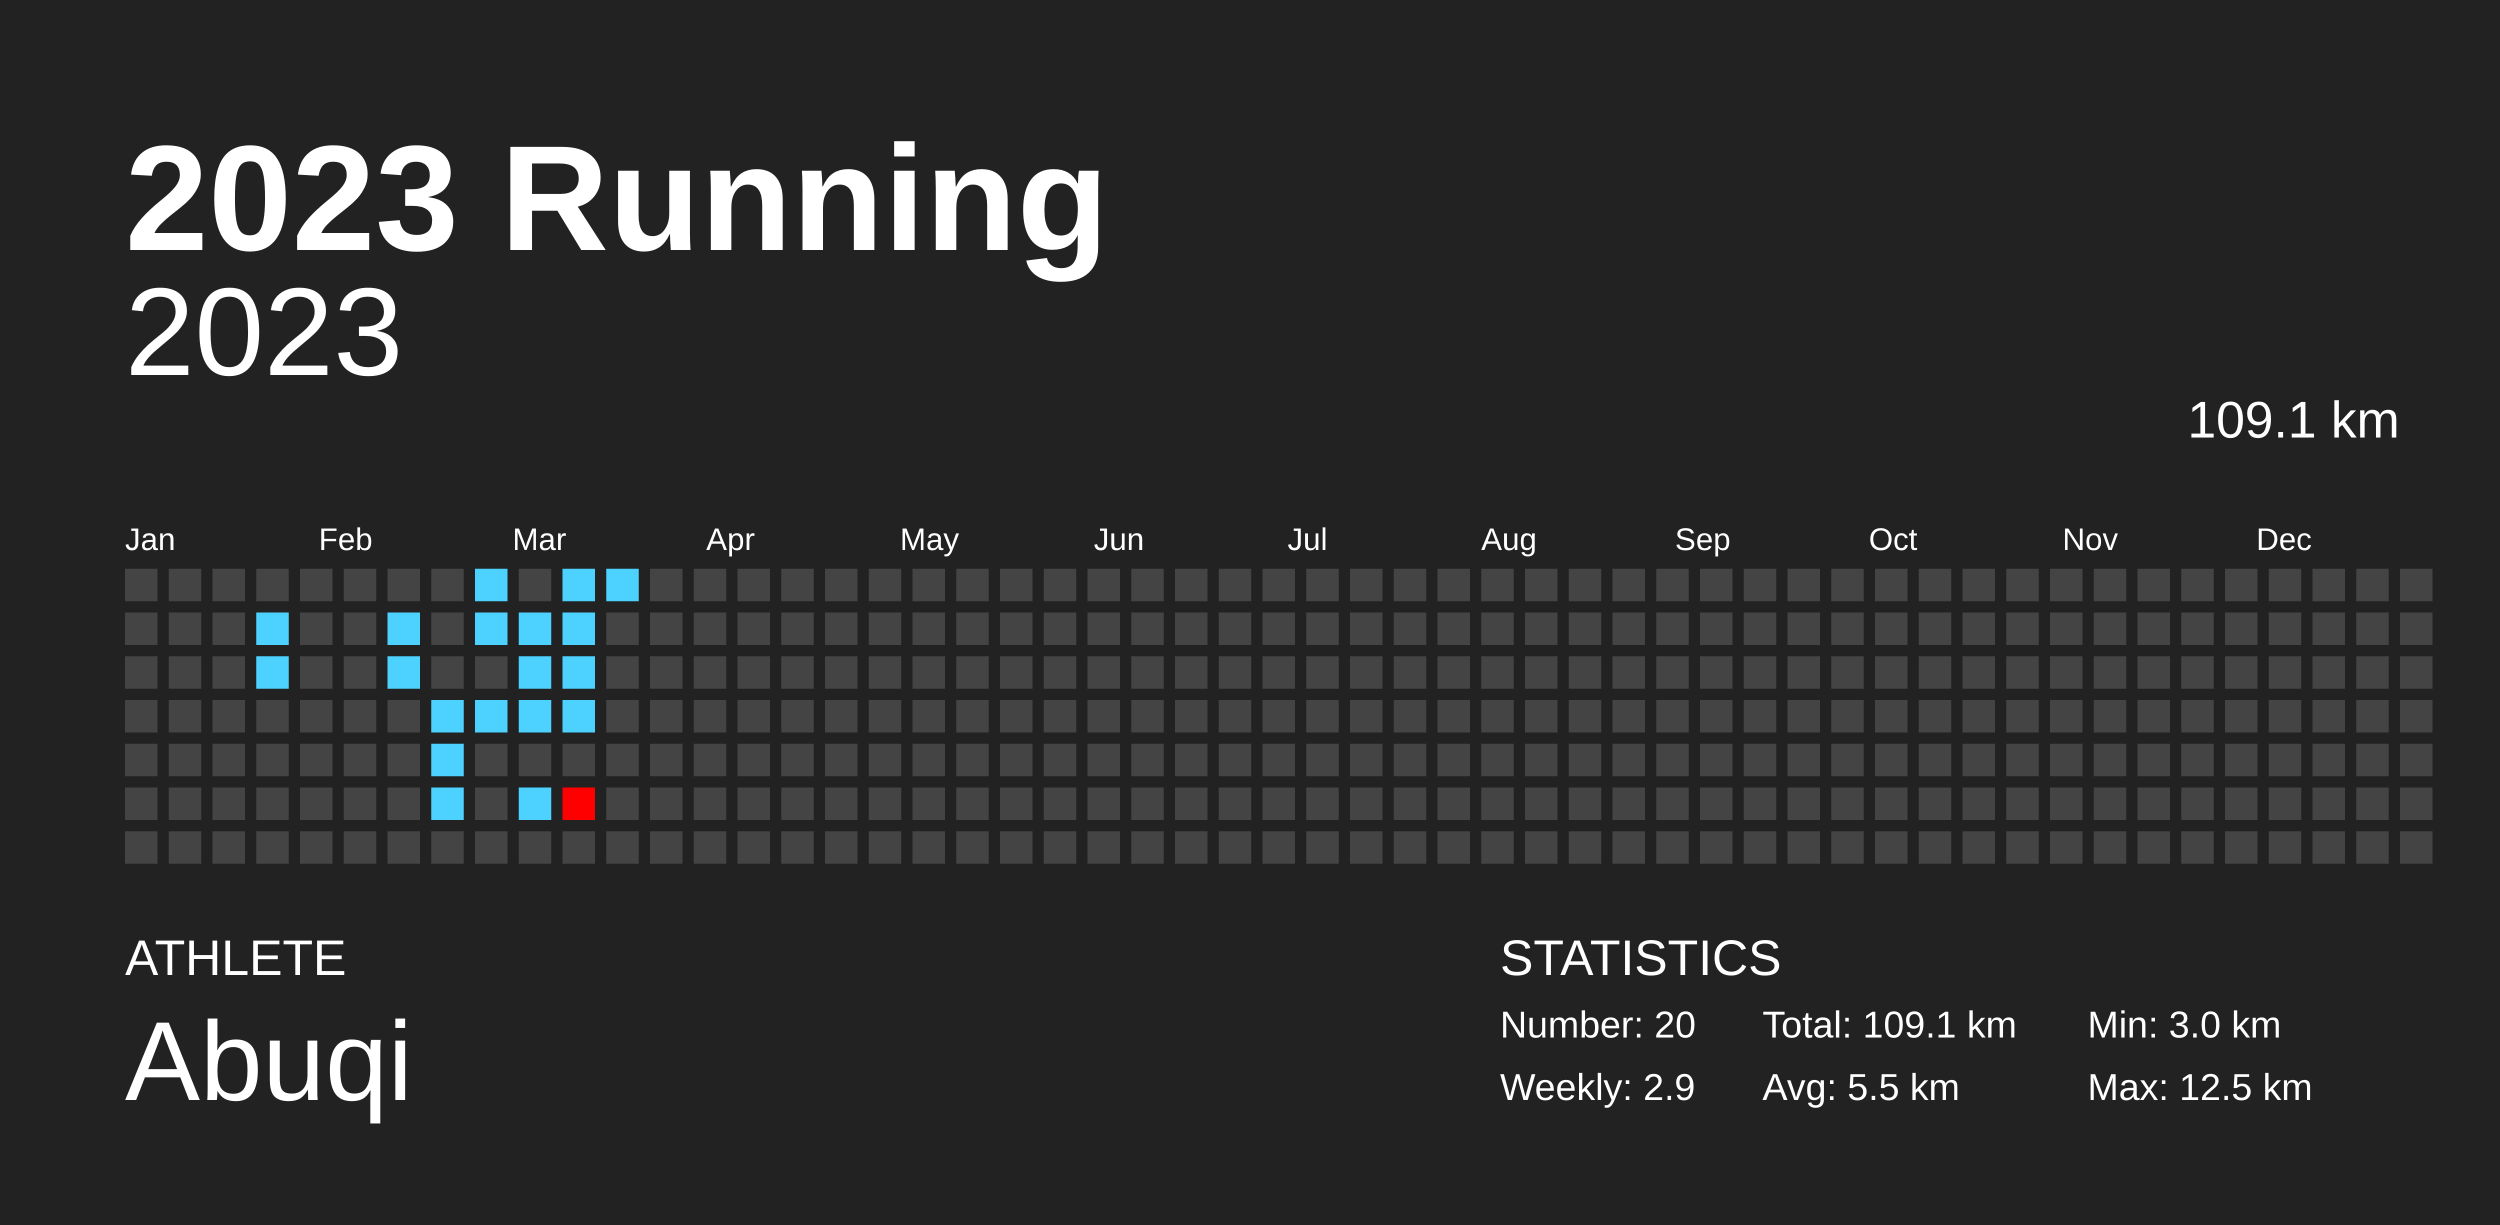
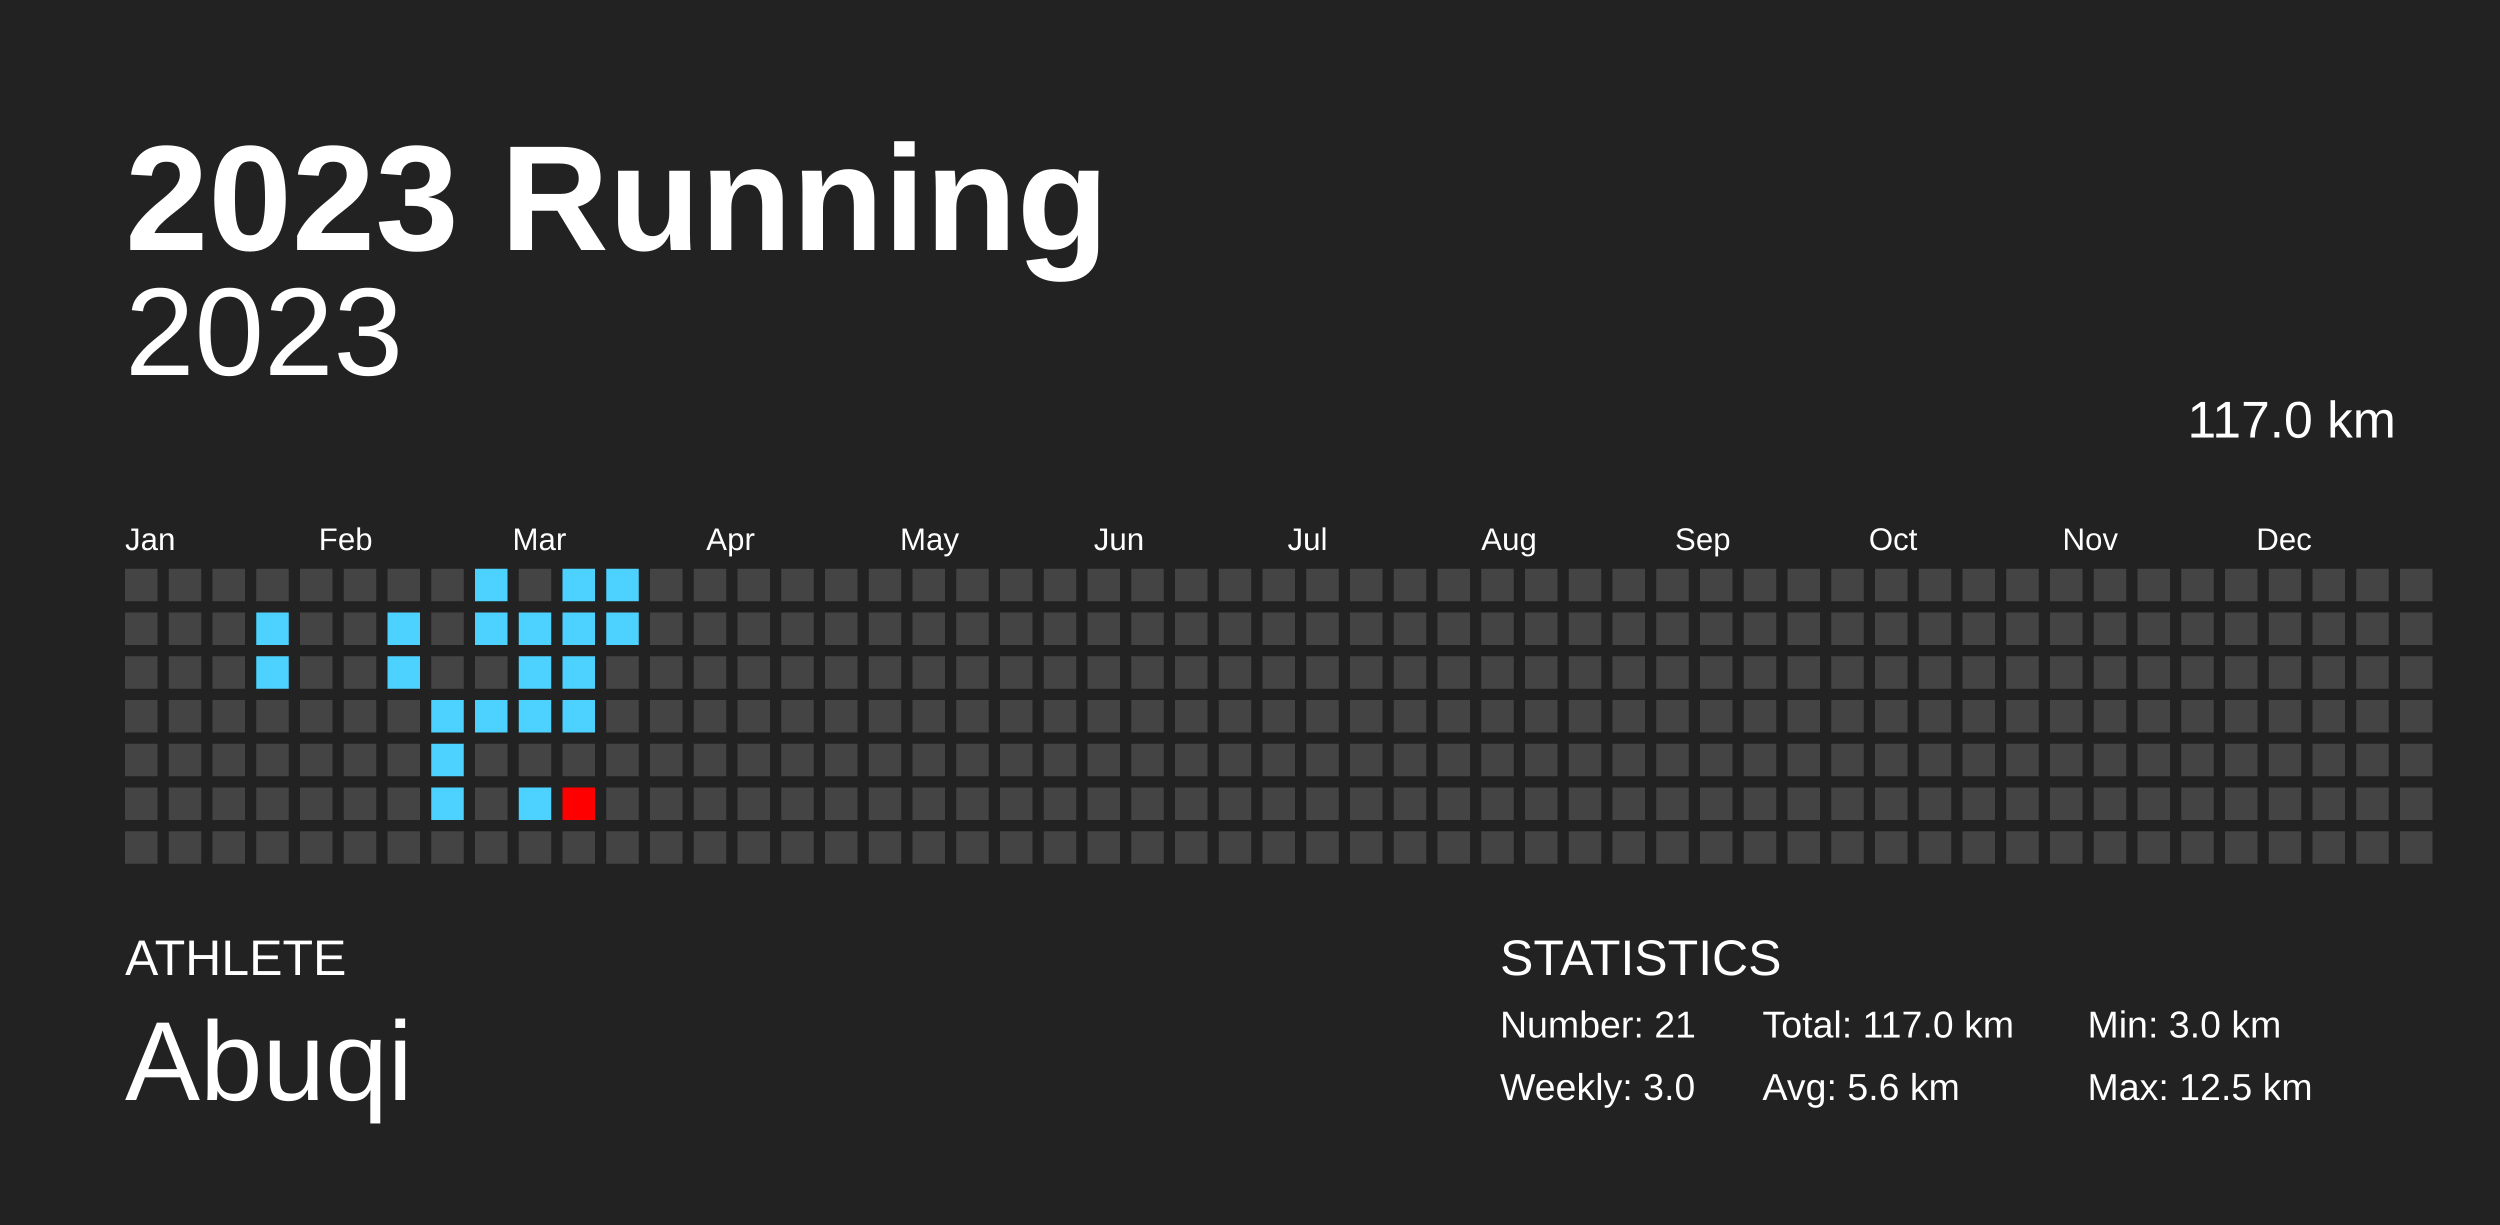
<svg xmlns="http://www.w3.org/2000/svg" baseProfile="full" height="98mm" version="1.1" viewBox="0,0,200,98" width="200mm">
  <defs />
  <rect fill="#222222" height="98" width="200" x="0" y="0" />
  <text fill="#FFFFFF" style="font-size:12px; font-family:Arial; font-weight:bold;" x="10" y="20">2023 Running</text>
  <text fill="#FFFFFF" style="font-size:4px; font-family:Arial" x="10" y="78">ATHLETE</text>
  <text fill="#FFFFFF" style="font-size:9px; font-family:Arial" x="10" y="88">Abuqi</text>
  <text fill="#FFFFFF" style="font-size:4px; font-family:Arial" x="120" y="78">STATISTICS</text>
-   <text fill="#FFFFFF" style="font-size:3px; font-family:Arial" x="120" y="83">Number: 20</text>
-   <text fill="#FFFFFF" style="font-size:3px; font-family:Arial" x="120" y="88">Weekly: 2.9</text>
-   <text fill="#FFFFFF" style="font-size:3px; font-family:Arial" x="141" y="83">Total: 109.1 km</text>
-   <text fill="#FFFFFF" style="font-size:3px; font-family:Arial" x="141" y="88">Avg: 5.5 km</text>
+   <text fill="#FFFFFF" style="font-size:3px; font-family:Arial" x="120" y="83">Number: 21</text>
+   <text fill="#FFFFFF" style="font-size:3px; font-family:Arial" x="120" y="88">Weekly: 3.0</text>
+   <text fill="#FFFFFF" style="font-size:3px; font-family:Arial" x="141" y="83">Total: 117.0 km</text>
+   <text fill="#FFFFFF" style="font-size:3px; font-family:Arial" x="141" y="88">Avg: 5.6 km</text>
  <text fill="#FFFFFF" style="font-size:3px; font-family:Arial" x="167" y="83">Min: 3.0 km</text>
  <text fill="#FFFFFF" style="font-size:3px; font-family:Arial" x="167" y="88">Max: 12.5 km</text>
  <text alignment-baseline="hanging" fill="#FFFFFF" style="font-size:10.0px; font-family:Arial;" x="10" y="30">2023</text>
-   <text alignment-baseline="hanging" fill="#FFFFFF" style="font-size:4.125px; font-family:Arial;" x="175" y="35">109.1 km</text>
+   <text alignment-baseline="hanging" fill="#FFFFFF" style="font-size:4.125px; font-family:Arial;" x="175" y="35">117.0 km</text>
  <text fill="#FFFFFF" style="font-size:2.5px; font-family:Arial" x="10.0" y="44">Jan</text>
  <text fill="#FFFFFF" style="font-size:2.5px; font-family:Arial" x="25.5" y="44">Feb</text>
  <text fill="#FFFFFF" style="font-size:2.5px; font-family:Arial" x="41.0" y="44">Mar</text>
  <text fill="#FFFFFF" style="font-size:2.5px; font-family:Arial" x="56.5" y="44">Apr</text>
  <text fill="#FFFFFF" style="font-size:2.5px; font-family:Arial" x="72.0" y="44">May</text>
  <text fill="#FFFFFF" style="font-size:2.5px; font-family:Arial" x="87.5" y="44">Jun</text>
  <text fill="#FFFFFF" style="font-size:2.5px; font-family:Arial" x="103.0" y="44">Jul</text>
  <text fill="#FFFFFF" style="font-size:2.5px; font-family:Arial" x="118.5" y="44">Aug</text>
  <text fill="#FFFFFF" style="font-size:2.5px; font-family:Arial" x="134.0" y="44">Sep</text>
  <text fill="#FFFFFF" style="font-size:2.5px; font-family:Arial" x="149.5" y="44">Oct</text>
  <text fill="#FFFFFF" style="font-size:2.5px; font-family:Arial" x="165.0" y="44">Nov</text>
  <text fill="#FFFFFF" style="font-size:2.5px; font-family:Arial" x="180.5" y="44">Dec</text>
  <rect fill="#444444" height="2.6" width="2.6" x="10.0" y="45.5" />
  <rect fill="#444444" height="2.6" width="2.6" x="10.0" y="49.0" />
  <rect fill="#444444" height="2.6" width="2.6" x="10.0" y="52.5" />
  <rect fill="#444444" height="2.6" width="2.6" x="10.0" y="56.0" />
  <rect fill="#444444" height="2.6" width="2.6" x="10.0" y="59.5" />
  <rect fill="#444444" height="2.6" width="2.6" x="10.0" y="63.0" />
  <rect fill="#444444" height="2.6" width="2.6" x="10.0" y="66.5" />
  <rect fill="#444444" height="2.6" width="2.6" x="13.5" y="45.5" />
  <rect fill="#444444" height="2.6" width="2.6" x="13.5" y="49.0" />
  <rect fill="#444444" height="2.6" width="2.6" x="13.5" y="52.5" />
  <rect fill="#444444" height="2.6" width="2.6" x="13.5" y="56.0" />
  <rect fill="#444444" height="2.6" width="2.6" x="13.5" y="59.5" />
  <rect fill="#444444" height="2.6" width="2.6" x="13.5" y="63.0" />
  <rect fill="#444444" height="2.6" width="2.6" x="13.5" y="66.5" />
  <rect fill="#444444" height="2.6" width="2.6" x="17.0" y="45.5" />
  <rect fill="#444444" height="2.6" width="2.6" x="17.0" y="49.0" />
  <rect fill="#444444" height="2.6" width="2.6" x="17.0" y="52.5" />
  <rect fill="#444444" height="2.6" width="2.6" x="17.0" y="56.0" />
  <rect fill="#444444" height="2.6" width="2.6" x="17.0" y="59.5" />
  <rect fill="#444444" height="2.6" width="2.6" x="17.0" y="63.0" />
  <rect fill="#444444" height="2.6" width="2.6" x="17.0" y="66.5" />
  <rect fill="#444444" height="2.6" width="2.6" x="20.5" y="45.5" />
  <rect fill="#4dd2ff" height="2.6" width="2.6" x="20.5" y="49.0" />
  <rect fill="#4dd2ff" height="2.6" width="2.6" x="20.5" y="52.5" />
  <rect fill="#444444" height="2.6" width="2.6" x="20.5" y="56.0" />
  <rect fill="#444444" height="2.6" width="2.6" x="20.5" y="59.5" />
  <rect fill="#444444" height="2.6" width="2.6" x="20.5" y="63.0" />
  <rect fill="#444444" height="2.6" width="2.6" x="20.5" y="66.5" />
  <rect fill="#444444" height="2.6" width="2.6" x="24.0" y="45.5" />
  <rect fill="#444444" height="2.6" width="2.6" x="24.0" y="49.0" />
  <rect fill="#444444" height="2.6" width="2.6" x="24.0" y="52.5" />
  <rect fill="#444444" height="2.6" width="2.6" x="24.0" y="56.0" />
  <rect fill="#444444" height="2.6" width="2.6" x="24.0" y="59.5" />
  <rect fill="#444444" height="2.6" width="2.6" x="24.0" y="63.0" />
  <rect fill="#444444" height="2.6" width="2.6" x="24.0" y="66.5" />
  <rect fill="#444444" height="2.6" width="2.6" x="27.5" y="45.5" />
  <rect fill="#444444" height="2.6" width="2.6" x="27.5" y="49.0" />
  <rect fill="#444444" height="2.6" width="2.6" x="27.5" y="52.5" />
  <rect fill="#444444" height="2.6" width="2.6" x="27.5" y="56.0" />
  <rect fill="#444444" height="2.6" width="2.6" x="27.5" y="59.5" />
  <rect fill="#444444" height="2.6" width="2.6" x="27.5" y="63.0" />
  <rect fill="#444444" height="2.6" width="2.6" x="27.5" y="66.5" />
  <rect fill="#444444" height="2.6" width="2.6" x="31.0" y="45.5" />
  <rect fill="#4dd2ff" height="2.6" width="2.6" x="31.0" y="49.0" />
  <rect fill="#4dd2ff" height="2.6" width="2.6" x="31.0" y="52.5" />
  <rect fill="#444444" height="2.6" width="2.6" x="31.0" y="56.0" />
  <rect fill="#444444" height="2.6" width="2.6" x="31.0" y="59.5" />
  <rect fill="#444444" height="2.6" width="2.6" x="31.0" y="63.0" />
  <rect fill="#444444" height="2.6" width="2.6" x="31.0" y="66.5" />
  <rect fill="#444444" height="2.6" width="2.6" x="34.5" y="45.5" />
  <rect fill="#444444" height="2.6" width="2.6" x="34.5" y="49.0" />
  <rect fill="#444444" height="2.6" width="2.6" x="34.5" y="52.5" />
  <rect fill="#4dd2ff" height="2.6" width="2.6" x="34.5" y="56.0" />
  <rect fill="#4dd2ff" height="2.6" width="2.6" x="34.5" y="59.5" />
  <rect fill="#4dd2ff" height="2.6" width="2.6" x="34.5" y="63.0" />
  <rect fill="#444444" height="2.6" width="2.6" x="34.5" y="66.5" />
  <rect fill="#4dd2ff" height="2.6" width="2.6" x="38.0" y="45.5" />
  <rect fill="#4dd2ff" height="2.6" width="2.6" x="38.0" y="49.0" />
  <rect fill="#444444" height="2.6" width="2.6" x="38.0" y="52.5" />
  <rect fill="#4dd2ff" height="2.6" width="2.6" x="38.0" y="56.0" />
  <rect fill="#444444" height="2.6" width="2.6" x="38.0" y="59.5" />
  <rect fill="#444444" height="2.6" width="2.6" x="38.0" y="63.0" />
  <rect fill="#444444" height="2.6" width="2.6" x="38.0" y="66.5" />
  <rect fill="#444444" height="2.6" width="2.6" x="41.5" y="45.5" />
  <rect fill="#4dd2ff" height="2.6" width="2.6" x="41.5" y="49.0" />
  <rect fill="#4dd2ff" height="2.6" width="2.6" x="41.5" y="52.5" />
  <rect fill="#4dd2ff" height="2.6" width="2.6" x="41.5" y="56.0" />
  <rect fill="#444444" height="2.6" width="2.6" x="41.5" y="59.5" />
  <rect fill="#4dd2ff" height="2.6" width="2.6" x="41.5" y="63.0" />
  <rect fill="#444444" height="2.6" width="2.6" x="41.5" y="66.5" />
  <rect fill="#4dd2ff" height="2.6" width="2.6" x="45.0" y="45.5" />
  <rect fill="#4dd2ff" height="2.6" width="2.6" x="45.0" y="49.0" />
  <rect fill="#4dd2ff" height="2.6" width="2.6" x="45.0" y="52.5" />
  <rect fill="#4dd2ff" height="2.6" width="2.6" x="45.0" y="56.0" />
  <rect fill="#444444" height="2.6" width="2.6" x="45.0" y="59.5" />
  <rect fill="#ff0000" height="2.6" width="2.6" x="45.0" y="63.0" />
  <rect fill="#444444" height="2.6" width="2.6" x="45.0" y="66.5" />
  <rect fill="#4dd2ff" height="2.6" width="2.6" x="48.5" y="45.5" />
-   <rect fill="#444444" height="2.6" width="2.6" x="48.5" y="49.0" />
+   <rect fill="#4dd2ff" height="2.6" width="2.6" x="48.5" y="49.0" />
  <rect fill="#444444" height="2.6" width="2.6" x="48.5" y="52.5" />
  <rect fill="#444444" height="2.6" width="2.6" x="48.5" y="56.0" />
  <rect fill="#444444" height="2.6" width="2.6" x="48.5" y="59.5" />
  <rect fill="#444444" height="2.6" width="2.6" x="48.5" y="63.0" />
  <rect fill="#444444" height="2.6" width="2.6" x="48.5" y="66.5" />
  <rect fill="#444444" height="2.6" width="2.6" x="52.0" y="45.5" />
  <rect fill="#444444" height="2.6" width="2.6" x="52.0" y="49.0" />
  <rect fill="#444444" height="2.6" width="2.6" x="52.0" y="52.5" />
  <rect fill="#444444" height="2.6" width="2.6" x="52.0" y="56.0" />
  <rect fill="#444444" height="2.6" width="2.6" x="52.0" y="59.5" />
  <rect fill="#444444" height="2.6" width="2.6" x="52.0" y="63.0" />
  <rect fill="#444444" height="2.6" width="2.6" x="52.0" y="66.5" />
  <rect fill="#444444" height="2.6" width="2.6" x="55.5" y="45.5" />
  <rect fill="#444444" height="2.6" width="2.6" x="55.5" y="49.0" />
  <rect fill="#444444" height="2.6" width="2.6" x="55.5" y="52.5" />
  <rect fill="#444444" height="2.6" width="2.6" x="55.5" y="56.0" />
  <rect fill="#444444" height="2.6" width="2.6" x="55.5" y="59.5" />
  <rect fill="#444444" height="2.6" width="2.6" x="55.5" y="63.0" />
  <rect fill="#444444" height="2.6" width="2.6" x="55.5" y="66.5" />
  <rect fill="#444444" height="2.6" width="2.6" x="59.0" y="45.5" />
  <rect fill="#444444" height="2.6" width="2.6" x="59.0" y="49.0" />
  <rect fill="#444444" height="2.6" width="2.6" x="59.0" y="52.5" />
  <rect fill="#444444" height="2.6" width="2.6" x="59.0" y="56.0" />
  <rect fill="#444444" height="2.6" width="2.6" x="59.0" y="59.5" />
  <rect fill="#444444" height="2.6" width="2.6" x="59.0" y="63.0" />
  <rect fill="#444444" height="2.6" width="2.6" x="59.0" y="66.5" />
  <rect fill="#444444" height="2.6" width="2.6" x="62.5" y="45.5" />
  <rect fill="#444444" height="2.6" width="2.6" x="62.5" y="49.0" />
  <rect fill="#444444" height="2.6" width="2.6" x="62.5" y="52.5" />
  <rect fill="#444444" height="2.6" width="2.6" x="62.5" y="56.0" />
  <rect fill="#444444" height="2.6" width="2.6" x="62.5" y="59.5" />
  <rect fill="#444444" height="2.6" width="2.6" x="62.5" y="63.0" />
  <rect fill="#444444" height="2.6" width="2.6" x="62.5" y="66.5" />
  <rect fill="#444444" height="2.6" width="2.6" x="66.0" y="45.5" />
  <rect fill="#444444" height="2.6" width="2.6" x="66.0" y="49.0" />
  <rect fill="#444444" height="2.6" width="2.6" x="66.0" y="52.5" />
  <rect fill="#444444" height="2.6" width="2.6" x="66.0" y="56.0" />
  <rect fill="#444444" height="2.6" width="2.6" x="66.0" y="59.5" />
  <rect fill="#444444" height="2.6" width="2.6" x="66.0" y="63.0" />
  <rect fill="#444444" height="2.6" width="2.6" x="66.0" y="66.5" />
  <rect fill="#444444" height="2.6" width="2.6" x="69.5" y="45.5" />
  <rect fill="#444444" height="2.6" width="2.6" x="69.5" y="49.0" />
  <rect fill="#444444" height="2.6" width="2.6" x="69.5" y="52.5" />
  <rect fill="#444444" height="2.6" width="2.6" x="69.5" y="56.0" />
  <rect fill="#444444" height="2.6" width="2.6" x="69.5" y="59.5" />
  <rect fill="#444444" height="2.6" width="2.6" x="69.5" y="63.0" />
  <rect fill="#444444" height="2.6" width="2.6" x="69.5" y="66.5" />
  <rect fill="#444444" height="2.6" width="2.6" x="73.0" y="45.5" />
  <rect fill="#444444" height="2.6" width="2.6" x="73.0" y="49.0" />
  <rect fill="#444444" height="2.6" width="2.6" x="73.0" y="52.5" />
  <rect fill="#444444" height="2.6" width="2.6" x="73.0" y="56.0" />
  <rect fill="#444444" height="2.6" width="2.6" x="73.0" y="59.5" />
  <rect fill="#444444" height="2.6" width="2.6" x="73.0" y="63.0" />
  <rect fill="#444444" height="2.6" width="2.6" x="73.0" y="66.5" />
  <rect fill="#444444" height="2.6" width="2.6" x="76.5" y="45.5" />
  <rect fill="#444444" height="2.6" width="2.6" x="76.5" y="49.0" />
  <rect fill="#444444" height="2.6" width="2.6" x="76.5" y="52.5" />
  <rect fill="#444444" height="2.6" width="2.6" x="76.5" y="56.0" />
  <rect fill="#444444" height="2.6" width="2.6" x="76.5" y="59.5" />
  <rect fill="#444444" height="2.6" width="2.6" x="76.5" y="63.0" />
  <rect fill="#444444" height="2.6" width="2.6" x="76.5" y="66.5" />
  <rect fill="#444444" height="2.6" width="2.6" x="80.0" y="45.5" />
  <rect fill="#444444" height="2.6" width="2.6" x="80.0" y="49.0" />
  <rect fill="#444444" height="2.6" width="2.6" x="80.0" y="52.5" />
  <rect fill="#444444" height="2.6" width="2.6" x="80.0" y="56.0" />
  <rect fill="#444444" height="2.6" width="2.6" x="80.0" y="59.5" />
  <rect fill="#444444" height="2.6" width="2.6" x="80.0" y="63.0" />
  <rect fill="#444444" height="2.6" width="2.6" x="80.0" y="66.5" />
  <rect fill="#444444" height="2.6" width="2.6" x="83.5" y="45.5" />
  <rect fill="#444444" height="2.6" width="2.6" x="83.5" y="49.0" />
  <rect fill="#444444" height="2.6" width="2.6" x="83.5" y="52.5" />
  <rect fill="#444444" height="2.6" width="2.6" x="83.5" y="56.0" />
  <rect fill="#444444" height="2.6" width="2.6" x="83.5" y="59.5" />
  <rect fill="#444444" height="2.6" width="2.6" x="83.5" y="63.0" />
  <rect fill="#444444" height="2.6" width="2.6" x="83.5" y="66.5" />
  <rect fill="#444444" height="2.6" width="2.6" x="87.0" y="45.5" />
  <rect fill="#444444" height="2.6" width="2.6" x="87.0" y="49.0" />
  <rect fill="#444444" height="2.6" width="2.6" x="87.0" y="52.5" />
  <rect fill="#444444" height="2.6" width="2.6" x="87.0" y="56.0" />
  <rect fill="#444444" height="2.6" width="2.6" x="87.0" y="59.5" />
  <rect fill="#444444" height="2.6" width="2.6" x="87.0" y="63.0" />
  <rect fill="#444444" height="2.6" width="2.6" x="87.0" y="66.5" />
  <rect fill="#444444" height="2.6" width="2.6" x="90.5" y="45.5" />
  <rect fill="#444444" height="2.6" width="2.6" x="90.5" y="49.0" />
  <rect fill="#444444" height="2.6" width="2.6" x="90.5" y="52.5" />
  <rect fill="#444444" height="2.6" width="2.6" x="90.5" y="56.0" />
  <rect fill="#444444" height="2.6" width="2.6" x="90.5" y="59.5" />
  <rect fill="#444444" height="2.6" width="2.6" x="90.5" y="63.0" />
  <rect fill="#444444" height="2.6" width="2.6" x="90.5" y="66.5" />
  <rect fill="#444444" height="2.6" width="2.6" x="94.0" y="45.5" />
  <rect fill="#444444" height="2.6" width="2.6" x="94.0" y="49.0" />
  <rect fill="#444444" height="2.6" width="2.6" x="94.0" y="52.5" />
  <rect fill="#444444" height="2.6" width="2.6" x="94.0" y="56.0" />
  <rect fill="#444444" height="2.6" width="2.6" x="94.0" y="59.5" />
  <rect fill="#444444" height="2.6" width="2.6" x="94.0" y="63.0" />
  <rect fill="#444444" height="2.6" width="2.6" x="94.0" y="66.5" />
  <rect fill="#444444" height="2.6" width="2.6" x="97.5" y="45.5" />
  <rect fill="#444444" height="2.6" width="2.6" x="97.5" y="49.0" />
  <rect fill="#444444" height="2.6" width="2.6" x="97.5" y="52.5" />
  <rect fill="#444444" height="2.6" width="2.6" x="97.5" y="56.0" />
  <rect fill="#444444" height="2.6" width="2.6" x="97.5" y="59.5" />
  <rect fill="#444444" height="2.6" width="2.6" x="97.5" y="63.0" />
  <rect fill="#444444" height="2.6" width="2.6" x="97.5" y="66.5" />
  <rect fill="#444444" height="2.6" width="2.6" x="101.0" y="45.5" />
  <rect fill="#444444" height="2.6" width="2.6" x="101.0" y="49.0" />
  <rect fill="#444444" height="2.6" width="2.6" x="101.0" y="52.5" />
  <rect fill="#444444" height="2.6" width="2.6" x="101.0" y="56.0" />
  <rect fill="#444444" height="2.6" width="2.6" x="101.0" y="59.5" />
  <rect fill="#444444" height="2.6" width="2.6" x="101.0" y="63.0" />
  <rect fill="#444444" height="2.6" width="2.6" x="101.0" y="66.5" />
  <rect fill="#444444" height="2.6" width="2.6" x="104.5" y="45.5" />
  <rect fill="#444444" height="2.6" width="2.6" x="104.5" y="49.0" />
  <rect fill="#444444" height="2.6" width="2.6" x="104.5" y="52.5" />
  <rect fill="#444444" height="2.6" width="2.6" x="104.5" y="56.0" />
  <rect fill="#444444" height="2.6" width="2.6" x="104.5" y="59.5" />
  <rect fill="#444444" height="2.6" width="2.6" x="104.5" y="63.0" />
  <rect fill="#444444" height="2.6" width="2.6" x="104.5" y="66.5" />
  <rect fill="#444444" height="2.6" width="2.6" x="108.0" y="45.5" />
  <rect fill="#444444" height="2.6" width="2.6" x="108.0" y="49.0" />
  <rect fill="#444444" height="2.6" width="2.6" x="108.0" y="52.5" />
  <rect fill="#444444" height="2.6" width="2.6" x="108.0" y="56.0" />
  <rect fill="#444444" height="2.6" width="2.6" x="108.0" y="59.5" />
  <rect fill="#444444" height="2.6" width="2.6" x="108.0" y="63.0" />
  <rect fill="#444444" height="2.6" width="2.6" x="108.0" y="66.5" />
  <rect fill="#444444" height="2.6" width="2.6" x="111.5" y="45.5" />
  <rect fill="#444444" height="2.6" width="2.6" x="111.5" y="49.0" />
  <rect fill="#444444" height="2.6" width="2.6" x="111.5" y="52.5" />
  <rect fill="#444444" height="2.6" width="2.6" x="111.5" y="56.0" />
  <rect fill="#444444" height="2.6" width="2.6" x="111.5" y="59.5" />
  <rect fill="#444444" height="2.6" width="2.6" x="111.5" y="63.0" />
  <rect fill="#444444" height="2.6" width="2.6" x="111.5" y="66.5" />
  <rect fill="#444444" height="2.6" width="2.6" x="115.0" y="45.5" />
  <rect fill="#444444" height="2.6" width="2.6" x="115.0" y="49.0" />
  <rect fill="#444444" height="2.6" width="2.6" x="115.0" y="52.5" />
  <rect fill="#444444" height="2.6" width="2.6" x="115.0" y="56.0" />
  <rect fill="#444444" height="2.6" width="2.6" x="115.0" y="59.5" />
  <rect fill="#444444" height="2.6" width="2.6" x="115.0" y="63.0" />
  <rect fill="#444444" height="2.6" width="2.6" x="115.0" y="66.5" />
  <rect fill="#444444" height="2.6" width="2.6" x="118.5" y="45.5" />
  <rect fill="#444444" height="2.6" width="2.6" x="118.5" y="49.0" />
  <rect fill="#444444" height="2.6" width="2.6" x="118.5" y="52.5" />
  <rect fill="#444444" height="2.6" width="2.6" x="118.5" y="56.0" />
  <rect fill="#444444" height="2.6" width="2.6" x="118.5" y="59.5" />
  <rect fill="#444444" height="2.6" width="2.6" x="118.5" y="63.0" />
  <rect fill="#444444" height="2.6" width="2.6" x="118.5" y="66.5" />
  <rect fill="#444444" height="2.6" width="2.6" x="122.0" y="45.5" />
  <rect fill="#444444" height="2.6" width="2.6" x="122.0" y="49.0" />
  <rect fill="#444444" height="2.6" width="2.6" x="122.0" y="52.5" />
  <rect fill="#444444" height="2.6" width="2.6" x="122.0" y="56.0" />
  <rect fill="#444444" height="2.6" width="2.6" x="122.0" y="59.5" />
  <rect fill="#444444" height="2.6" width="2.6" x="122.0" y="63.0" />
  <rect fill="#444444" height="2.6" width="2.6" x="122.0" y="66.5" />
  <rect fill="#444444" height="2.6" width="2.6" x="125.5" y="45.5" />
  <rect fill="#444444" height="2.6" width="2.6" x="125.5" y="49.0" />
  <rect fill="#444444" height="2.6" width="2.6" x="125.5" y="52.5" />
  <rect fill="#444444" height="2.6" width="2.6" x="125.5" y="56.0" />
  <rect fill="#444444" height="2.6" width="2.6" x="125.5" y="59.5" />
  <rect fill="#444444" height="2.6" width="2.6" x="125.5" y="63.0" />
  <rect fill="#444444" height="2.6" width="2.6" x="125.5" y="66.5" />
  <rect fill="#444444" height="2.6" width="2.6" x="129.0" y="45.5" />
  <rect fill="#444444" height="2.6" width="2.6" x="129.0" y="49.0" />
  <rect fill="#444444" height="2.6" width="2.6" x="129.0" y="52.5" />
  <rect fill="#444444" height="2.6" width="2.6" x="129.0" y="56.0" />
  <rect fill="#444444" height="2.6" width="2.6" x="129.0" y="59.5" />
  <rect fill="#444444" height="2.6" width="2.6" x="129.0" y="63.0" />
  <rect fill="#444444" height="2.6" width="2.6" x="129.0" y="66.5" />
  <rect fill="#444444" height="2.6" width="2.6" x="132.5" y="45.5" />
  <rect fill="#444444" height="2.6" width="2.6" x="132.5" y="49.0" />
  <rect fill="#444444" height="2.6" width="2.6" x="132.5" y="52.5" />
  <rect fill="#444444" height="2.6" width="2.6" x="132.5" y="56.0" />
  <rect fill="#444444" height="2.6" width="2.6" x="132.5" y="59.5" />
  <rect fill="#444444" height="2.6" width="2.6" x="132.5" y="63.0" />
  <rect fill="#444444" height="2.6" width="2.6" x="132.5" y="66.5" />
  <rect fill="#444444" height="2.6" width="2.6" x="136.0" y="45.5" />
  <rect fill="#444444" height="2.6" width="2.6" x="136.0" y="49.0" />
  <rect fill="#444444" height="2.6" width="2.6" x="136.0" y="52.5" />
  <rect fill="#444444" height="2.6" width="2.6" x="136.0" y="56.0" />
  <rect fill="#444444" height="2.6" width="2.6" x="136.0" y="59.5" />
  <rect fill="#444444" height="2.6" width="2.6" x="136.0" y="63.0" />
  <rect fill="#444444" height="2.6" width="2.6" x="136.0" y="66.5" />
  <rect fill="#444444" height="2.6" width="2.6" x="139.5" y="45.5" />
  <rect fill="#444444" height="2.6" width="2.6" x="139.5" y="49.0" />
  <rect fill="#444444" height="2.6" width="2.6" x="139.5" y="52.5" />
  <rect fill="#444444" height="2.6" width="2.6" x="139.5" y="56.0" />
  <rect fill="#444444" height="2.6" width="2.6" x="139.5" y="59.5" />
  <rect fill="#444444" height="2.6" width="2.6" x="139.5" y="63.0" />
  <rect fill="#444444" height="2.6" width="2.6" x="139.5" y="66.5" />
  <rect fill="#444444" height="2.6" width="2.6" x="143.0" y="45.5" />
  <rect fill="#444444" height="2.6" width="2.6" x="143.0" y="49.0" />
  <rect fill="#444444" height="2.6" width="2.6" x="143.0" y="52.5" />
  <rect fill="#444444" height="2.6" width="2.6" x="143.0" y="56.0" />
  <rect fill="#444444" height="2.6" width="2.6" x="143.0" y="59.5" />
  <rect fill="#444444" height="2.6" width="2.6" x="143.0" y="63.0" />
  <rect fill="#444444" height="2.6" width="2.6" x="143.0" y="66.5" />
  <rect fill="#444444" height="2.6" width="2.6" x="146.5" y="45.5" />
  <rect fill="#444444" height="2.6" width="2.6" x="146.5" y="49.0" />
  <rect fill="#444444" height="2.6" width="2.6" x="146.5" y="52.5" />
  <rect fill="#444444" height="2.6" width="2.6" x="146.5" y="56.0" />
  <rect fill="#444444" height="2.6" width="2.6" x="146.5" y="59.5" />
  <rect fill="#444444" height="2.6" width="2.6" x="146.5" y="63.0" />
  <rect fill="#444444" height="2.6" width="2.6" x="146.5" y="66.5" />
  <rect fill="#444444" height="2.6" width="2.6" x="150.0" y="45.5" />
  <rect fill="#444444" height="2.6" width="2.6" x="150.0" y="49.0" />
  <rect fill="#444444" height="2.6" width="2.6" x="150.0" y="52.5" />
  <rect fill="#444444" height="2.6" width="2.6" x="150.0" y="56.0" />
  <rect fill="#444444" height="2.6" width="2.6" x="150.0" y="59.5" />
  <rect fill="#444444" height="2.6" width="2.6" x="150.0" y="63.0" />
  <rect fill="#444444" height="2.6" width="2.6" x="150.0" y="66.5" />
  <rect fill="#444444" height="2.6" width="2.6" x="153.5" y="45.5" />
  <rect fill="#444444" height="2.6" width="2.6" x="153.5" y="49.0" />
  <rect fill="#444444" height="2.6" width="2.6" x="153.5" y="52.5" />
  <rect fill="#444444" height="2.6" width="2.6" x="153.5" y="56.0" />
  <rect fill="#444444" height="2.6" width="2.6" x="153.5" y="59.5" />
  <rect fill="#444444" height="2.6" width="2.6" x="153.5" y="63.0" />
  <rect fill="#444444" height="2.6" width="2.6" x="153.5" y="66.5" />
  <rect fill="#444444" height="2.6" width="2.6" x="157.0" y="45.5" />
  <rect fill="#444444" height="2.6" width="2.6" x="157.0" y="49.0" />
  <rect fill="#444444" height="2.6" width="2.6" x="157.0" y="52.5" />
  <rect fill="#444444" height="2.6" width="2.6" x="157.0" y="56.0" />
  <rect fill="#444444" height="2.6" width="2.6" x="157.0" y="59.5" />
  <rect fill="#444444" height="2.6" width="2.6" x="157.0" y="63.0" />
  <rect fill="#444444" height="2.6" width="2.6" x="157.0" y="66.5" />
  <rect fill="#444444" height="2.6" width="2.6" x="160.5" y="45.5" />
  <rect fill="#444444" height="2.6" width="2.6" x="160.5" y="49.0" />
  <rect fill="#444444" height="2.6" width="2.6" x="160.5" y="52.5" />
  <rect fill="#444444" height="2.6" width="2.6" x="160.5" y="56.0" />
  <rect fill="#444444" height="2.6" width="2.6" x="160.5" y="59.5" />
  <rect fill="#444444" height="2.6" width="2.6" x="160.5" y="63.0" />
  <rect fill="#444444" height="2.6" width="2.6" x="160.5" y="66.5" />
  <rect fill="#444444" height="2.6" width="2.6" x="164.0" y="45.5" />
  <rect fill="#444444" height="2.6" width="2.6" x="164.0" y="49.0" />
  <rect fill="#444444" height="2.6" width="2.6" x="164.0" y="52.5" />
  <rect fill="#444444" height="2.6" width="2.6" x="164.0" y="56.0" />
  <rect fill="#444444" height="2.6" width="2.6" x="164.0" y="59.5" />
  <rect fill="#444444" height="2.6" width="2.6" x="164.0" y="63.0" />
  <rect fill="#444444" height="2.6" width="2.6" x="164.0" y="66.5" />
  <rect fill="#444444" height="2.6" width="2.6" x="167.5" y="45.5" />
  <rect fill="#444444" height="2.6" width="2.6" x="167.5" y="49.0" />
  <rect fill="#444444" height="2.6" width="2.6" x="167.5" y="52.5" />
  <rect fill="#444444" height="2.6" width="2.6" x="167.5" y="56.0" />
  <rect fill="#444444" height="2.6" width="2.6" x="167.5" y="59.5" />
  <rect fill="#444444" height="2.6" width="2.6" x="167.5" y="63.0" />
  <rect fill="#444444" height="2.6" width="2.6" x="167.5" y="66.5" />
  <rect fill="#444444" height="2.6" width="2.6" x="171.0" y="45.5" />
  <rect fill="#444444" height="2.6" width="2.6" x="171.0" y="49.0" />
  <rect fill="#444444" height="2.6" width="2.6" x="171.0" y="52.5" />
  <rect fill="#444444" height="2.6" width="2.6" x="171.0" y="56.0" />
  <rect fill="#444444" height="2.6" width="2.6" x="171.0" y="59.5" />
  <rect fill="#444444" height="2.6" width="2.6" x="171.0" y="63.0" />
  <rect fill="#444444" height="2.6" width="2.6" x="171.0" y="66.5" />
  <rect fill="#444444" height="2.6" width="2.6" x="174.5" y="45.5" />
  <rect fill="#444444" height="2.6" width="2.6" x="174.5" y="49.0" />
  <rect fill="#444444" height="2.6" width="2.6" x="174.5" y="52.5" />
  <rect fill="#444444" height="2.6" width="2.6" x="174.5" y="56.0" />
  <rect fill="#444444" height="2.6" width="2.6" x="174.5" y="59.5" />
  <rect fill="#444444" height="2.6" width="2.6" x="174.5" y="63.0" />
  <rect fill="#444444" height="2.6" width="2.6" x="174.5" y="66.5" />
  <rect fill="#444444" height="2.6" width="2.6" x="178.0" y="45.5" />
  <rect fill="#444444" height="2.6" width="2.6" x="178.0" y="49.0" />
  <rect fill="#444444" height="2.6" width="2.6" x="178.0" y="52.5" />
  <rect fill="#444444" height="2.6" width="2.6" x="178.0" y="56.0" />
  <rect fill="#444444" height="2.6" width="2.6" x="178.0" y="59.5" />
  <rect fill="#444444" height="2.6" width="2.6" x="178.0" y="63.0" />
  <rect fill="#444444" height="2.6" width="2.6" x="178.0" y="66.5" />
  <rect fill="#444444" height="2.6" width="2.6" x="181.5" y="45.5" />
  <rect fill="#444444" height="2.6" width="2.6" x="181.5" y="49.0" />
  <rect fill="#444444" height="2.6" width="2.6" x="181.5" y="52.5" />
  <rect fill="#444444" height="2.6" width="2.6" x="181.5" y="56.0" />
  <rect fill="#444444" height="2.6" width="2.6" x="181.5" y="59.5" />
  <rect fill="#444444" height="2.6" width="2.6" x="181.5" y="63.0" />
  <rect fill="#444444" height="2.6" width="2.6" x="181.5" y="66.5" />
  <rect fill="#444444" height="2.6" width="2.6" x="185.0" y="45.5" />
  <rect fill="#444444" height="2.6" width="2.6" x="185.0" y="49.0" />
  <rect fill="#444444" height="2.6" width="2.6" x="185.0" y="52.5" />
  <rect fill="#444444" height="2.6" width="2.6" x="185.0" y="56.0" />
  <rect fill="#444444" height="2.6" width="2.6" x="185.0" y="59.5" />
  <rect fill="#444444" height="2.6" width="2.6" x="185.0" y="63.0" />
  <rect fill="#444444" height="2.6" width="2.6" x="185.0" y="66.5" />
  <rect fill="#444444" height="2.6" width="2.6" x="188.5" y="45.5" />
  <rect fill="#444444" height="2.6" width="2.6" x="188.5" y="49.0" />
  <rect fill="#444444" height="2.6" width="2.6" x="188.5" y="52.5" />
  <rect fill="#444444" height="2.6" width="2.6" x="188.5" y="56.0" />
  <rect fill="#444444" height="2.6" width="2.6" x="188.5" y="59.5" />
  <rect fill="#444444" height="2.6" width="2.6" x="188.5" y="63.0" />
  <rect fill="#444444" height="2.6" width="2.6" x="188.5" y="66.5" />
  <rect fill="#444444" height="2.6" width="2.6" x="192.0" y="45.5" />
  <rect fill="#444444" height="2.6" width="2.6" x="192.0" y="49.0" />
  <rect fill="#444444" height="2.6" width="2.6" x="192.0" y="52.5" />
  <rect fill="#444444" height="2.6" width="2.6" x="192.0" y="56.0" />
  <rect fill="#444444" height="2.6" width="2.6" x="192.0" y="59.5" />
  <rect fill="#444444" height="2.6" width="2.6" x="192.0" y="63.0" />
  <rect fill="#444444" height="2.6" width="2.6" x="192.0" y="66.5" />
</svg>
